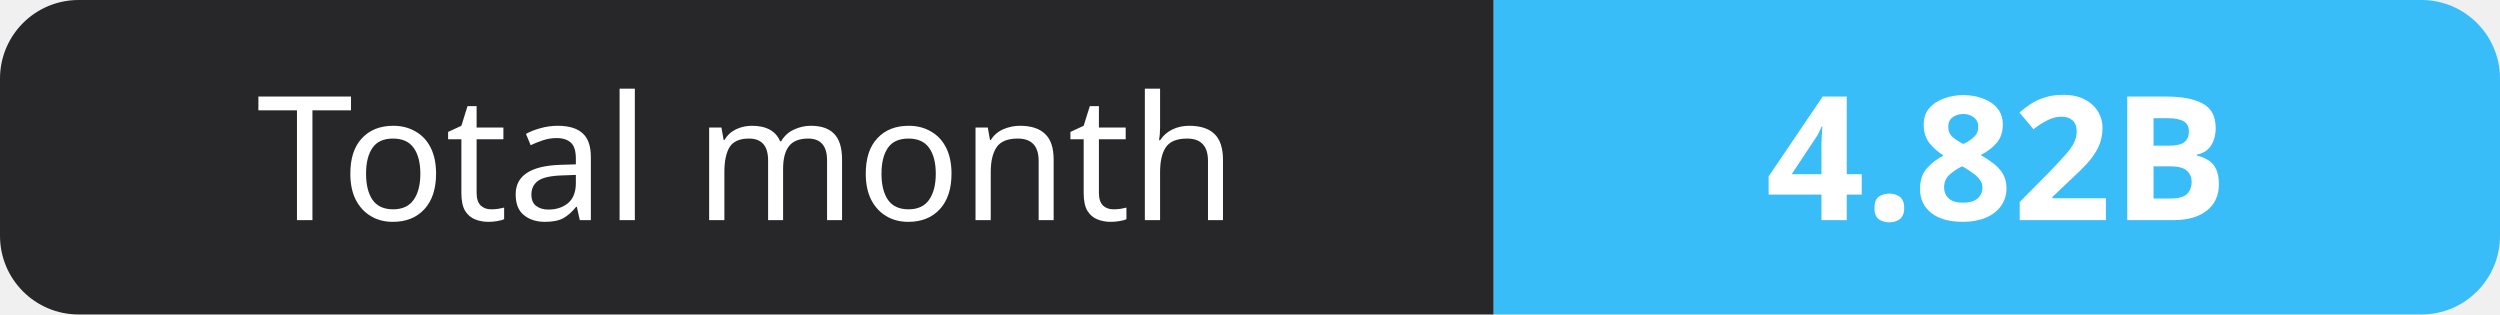
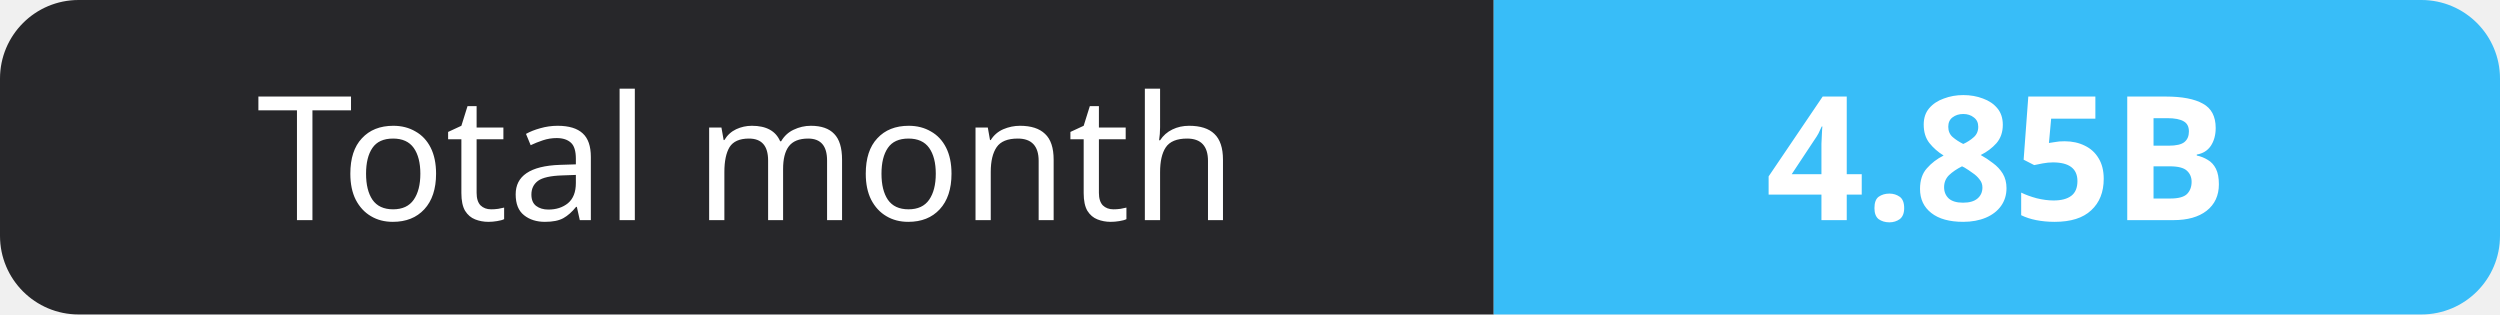
- <svg xmlns="http://www.w3.org/2000/svg" width="159" height="20" role="img" aria-label="Total month: 4.82B">
+ <svg xmlns="http://www.w3.org/2000/svg" width="159" height="20" role="img" aria-label="Total month: 4.85B">
  <clipPath id="r">
    <rect width="159" height="20" rx="5" fill="#fff" />
  </clipPath>
  <g clip-path="url(#r)">
    <rect width="95" height="20" fill="#27272a" />
    <rect x="95" width="64" height="20" fill="#38bdf8" />
  </g>
  <g fill="#fff" text-anchor="middle" font-family="Verdana,Geneva,sans-serif" font-size="11">
    <text x="47.5" y="14">Total month</text>
-     <text x="127.0" y="14" font-weight="700">4.82B</text>
+     <text x="127.0" y="14" font-weight="700">4.85B</text>
  </g>
</svg>
